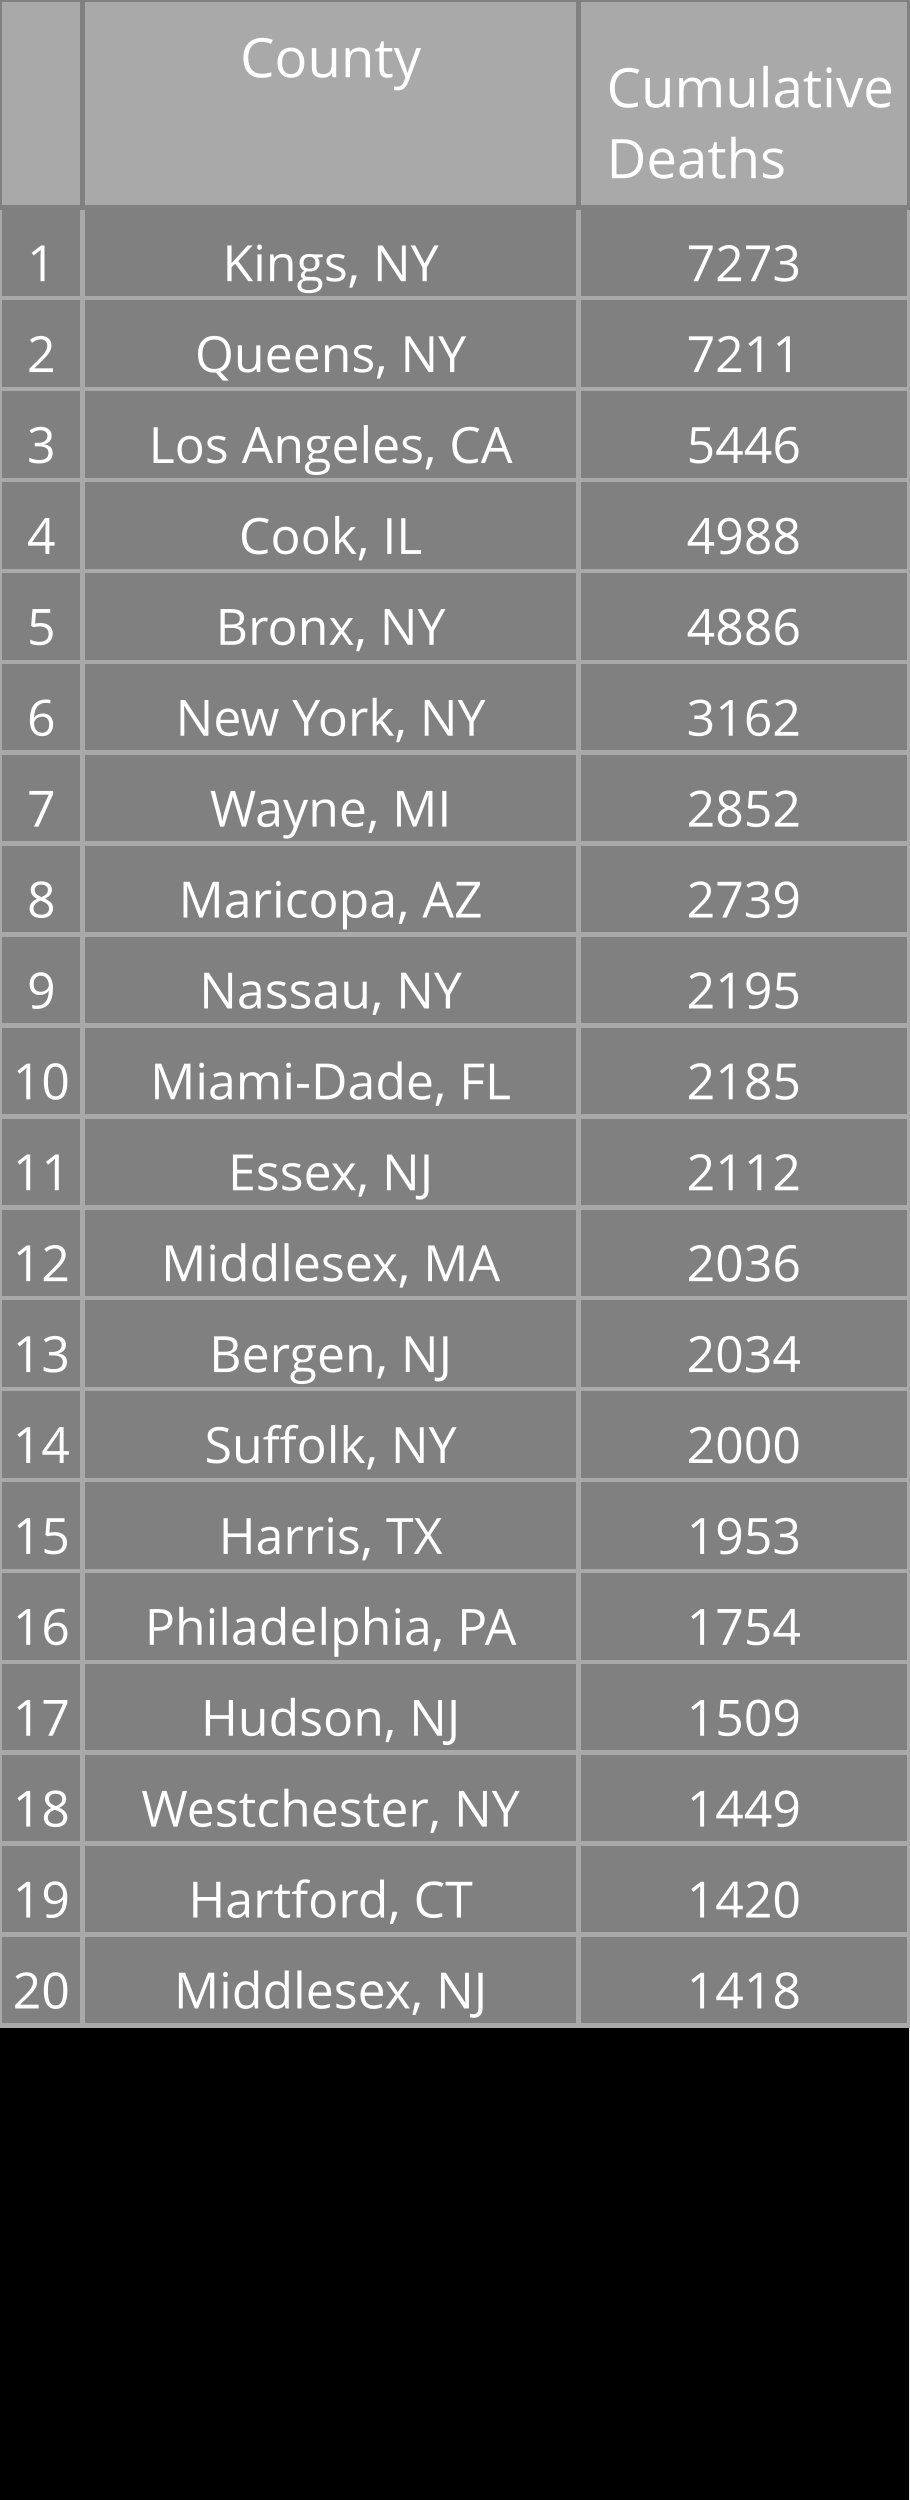
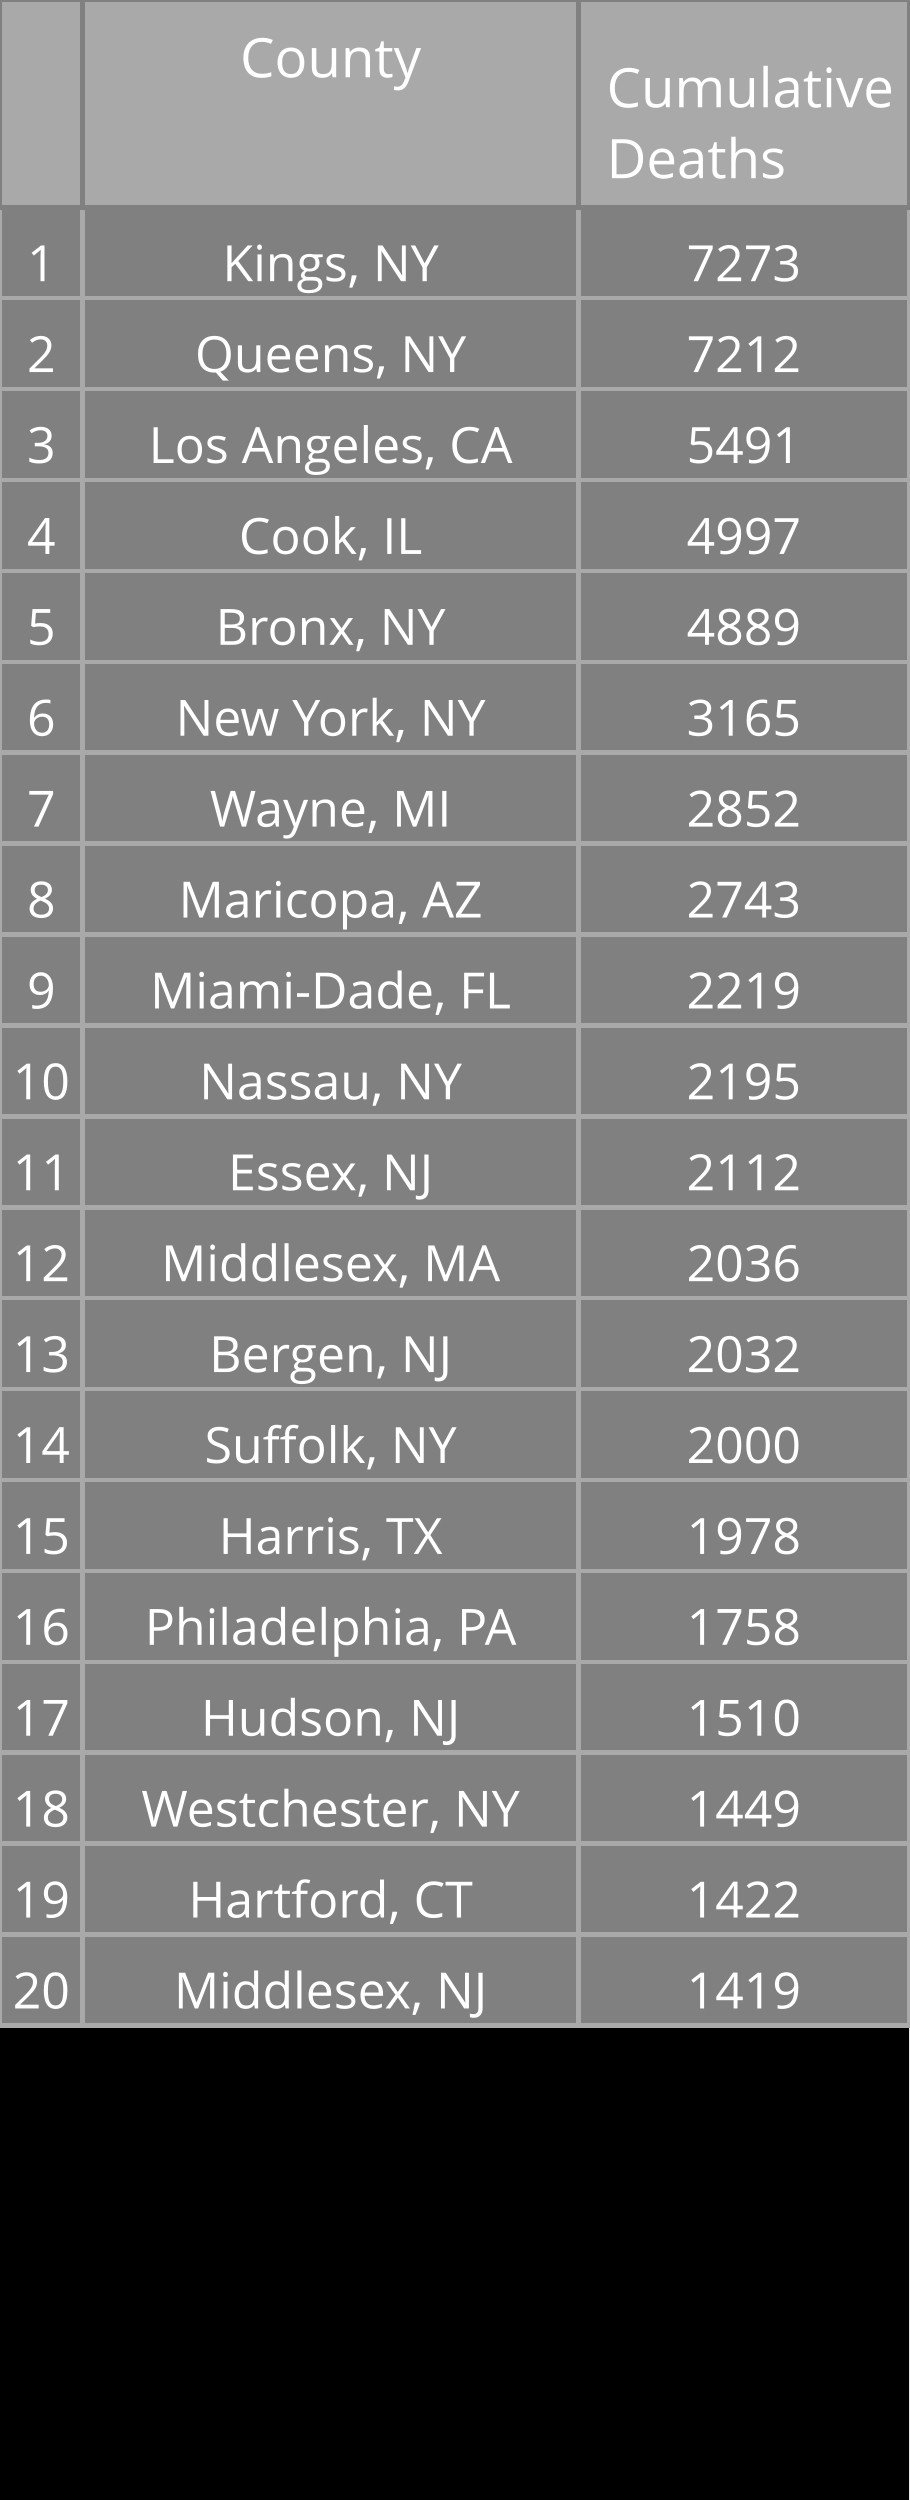
<svg xmlns="http://www.w3.org/2000/svg" class="main-svg" width="200" height="550" style="" viewBox="0 0 200 550">
  <rect x="0" y="0" width="200" height="550" style="fill: rgb(0, 0, 0); fill-opacity: 1;" />
-   <defs id="defs-394027">
+   <defs id="defs-0caa63">
    <g class="clips" />
    <g class="gradients" />
  </defs>
  <g class="bglayer" />
  <g class="layer-below">
    <g class="imagelayer" />
    <g class="shapelayer" />
  </g>
  <g class="cartesianlayer" />
  <g class="polarlayer" />
  <g class="ternarylayer" />
  <g class="geolayer" />
  <g class="funnelarealayer" />
  <g class="pielayer" />
  <g class="treemaplayer" />
  <g class="sunburstlayer" />
  <g class="glimages" />
  <g class="table" overflow="visible" width="200" height="550" transform="translate(0,0)" style="box-sizing: content-box; position: absolute; left: 0px; overflow: visible; shape-rendering: crispedges; pointer-events: all;">
-     <g class="table-control-view" transform="translate(0 0)" clip-path="url('#clip394027_scrollAreaBottomClip_aee82dtrue')" style="box-sizing: content-box;">
+     <g class="table-control-view" transform="translate(0 0)" clip-path="url('#clip0caa63_scrollAreaBottomClip_167c40true')" style="box-sizing: content-box;">
      <rect class="scroll-background" fill="none" width="200" height="550" />
-       <g class="y-column" transform="translate(0 0)" clip-path="url('#clip394027_columnBoundaryClippath_aee82dtrue_0')">
+       <g class="y-column" transform="translate(0 0)" clip-path="url('#clip0caa63_columnBoundaryClippath_167c40true_0')">
        <g class="column-block" id="cells1" style="cursor: default;" transform="translate(0 0)">
          <g class="column-cells">
            <g class="column-cell" transform="translate(0 45.60938)">
              <rect class="cell-rect" width="18.182" stroke-width="1" style="stroke: rgb(169, 169, 169); stroke-opacity: 1; fill: rgb(128, 128, 128); fill-opacity: 1;" height="20" />
              <g class="cell-text-holder" transform="translate(9.090909 8)" text-anchor="middle" style="shape-rendering: geometricprecision;">
                <text class="cell-text" dy="0.75em" style="cursor: auto; font-family: 'Open Sans', verdana, arial, sans-serif; font-size: 11px; fill: rgb(255, 255, 255); fill-opacity: 1;">1</text>
              </g>
            </g>
            <g class="column-cell" transform="translate(0 65.60938)">
              <rect class="cell-rect" width="18.182" stroke-width="1" style="stroke: rgb(169, 169, 169); stroke-opacity: 1; fill: rgb(128, 128, 128); fill-opacity: 1;" height="20" />
              <g class="cell-text-holder" transform="translate(9.090909 8)" text-anchor="middle" style="shape-rendering: geometricprecision;">
                <text class="cell-text" dy="0.75em" style="cursor: auto; font-family: 'Open Sans', verdana, arial, sans-serif; font-size: 11px; fill: rgb(255, 255, 255); fill-opacity: 1;">2</text>
              </g>
            </g>
            <g class="column-cell" transform="translate(0 85.60938)">
              <rect class="cell-rect" width="18.182" stroke-width="1" style="stroke: rgb(169, 169, 169); stroke-opacity: 1; fill: rgb(128, 128, 128); fill-opacity: 1;" height="20" />
              <g class="cell-text-holder" transform="translate(9.090909 8)" text-anchor="middle" style="shape-rendering: geometricprecision;">
                <text class="cell-text" dy="0.75em" style="cursor: auto; font-family: 'Open Sans', verdana, arial, sans-serif; font-size: 11px; fill: rgb(255, 255, 255); fill-opacity: 1;">3</text>
              </g>
            </g>
            <g class="column-cell" transform="translate(0 105.6094)">
              <rect class="cell-rect" width="18.182" stroke-width="1" style="stroke: rgb(169, 169, 169); stroke-opacity: 1; fill: rgb(128, 128, 128); fill-opacity: 1;" height="20" />
              <g class="cell-text-holder" transform="translate(9.090909 8)" text-anchor="middle" style="shape-rendering: geometricprecision;">
                <text class="cell-text" dy="0.75em" style="cursor: auto; font-family: 'Open Sans', verdana, arial, sans-serif; font-size: 11px; fill: rgb(255, 255, 255); fill-opacity: 1;">4</text>
              </g>
            </g>
            <g class="column-cell" transform="translate(0 125.6094)">
              <rect class="cell-rect" width="18.182" stroke-width="1" style="stroke: rgb(169, 169, 169); stroke-opacity: 1; fill: rgb(128, 128, 128); fill-opacity: 1;" height="20" />
              <g class="cell-text-holder" transform="translate(9.090909 8)" text-anchor="middle" style="shape-rendering: geometricprecision;">
                <text class="cell-text" dy="0.75em" style="cursor: auto; font-family: 'Open Sans', verdana, arial, sans-serif; font-size: 11px; fill: rgb(255, 255, 255); fill-opacity: 1;">5</text>
              </g>
            </g>
            <g class="column-cell" transform="translate(0 145.6094)">
              <rect class="cell-rect" width="18.182" stroke-width="1" style="stroke: rgb(169, 169, 169); stroke-opacity: 1; fill: rgb(128, 128, 128); fill-opacity: 1;" height="20" />
              <g class="cell-text-holder" transform="translate(9.090909 8)" text-anchor="middle" style="shape-rendering: geometricprecision;">
                <text class="cell-text" dy="0.75em" style="cursor: auto; font-family: 'Open Sans', verdana, arial, sans-serif; font-size: 11px; fill: rgb(255, 255, 255); fill-opacity: 1;">6</text>
              </g>
            </g>
            <g class="column-cell" transform="translate(0 165.6094)">
              <rect class="cell-rect" width="18.182" stroke-width="1" style="stroke: rgb(169, 169, 169); stroke-opacity: 1; fill: rgb(128, 128, 128); fill-opacity: 1;" height="20" />
              <g class="cell-text-holder" transform="translate(9.090909 8)" text-anchor="middle" style="shape-rendering: geometricprecision;">
                <text class="cell-text" dy="0.75em" style="cursor: auto; font-family: 'Open Sans', verdana, arial, sans-serif; font-size: 11px; fill: rgb(255, 255, 255); fill-opacity: 1;">7</text>
              </g>
            </g>
            <g class="column-cell" transform="translate(0 185.6094)">
              <rect class="cell-rect" width="18.182" stroke-width="1" style="stroke: rgb(169, 169, 169); stroke-opacity: 1; fill: rgb(128, 128, 128); fill-opacity: 1;" height="20" />
              <g class="cell-text-holder" transform="translate(9.090909 8)" text-anchor="middle" style="shape-rendering: geometricprecision;">
                <text class="cell-text" dy="0.75em" style="cursor: auto; font-family: 'Open Sans', verdana, arial, sans-serif; font-size: 11px; fill: rgb(255, 255, 255); fill-opacity: 1;">8</text>
              </g>
            </g>
            <g class="column-cell" transform="translate(0 205.6094)">
              <rect class="cell-rect" width="18.182" stroke-width="1" style="stroke: rgb(169, 169, 169); stroke-opacity: 1; fill: rgb(128, 128, 128); fill-opacity: 1;" height="20" />
              <g class="cell-text-holder" transform="translate(9.090909 8)" text-anchor="middle" style="shape-rendering: geometricprecision;">
                <text class="cell-text" dy="0.75em" style="cursor: auto; font-family: 'Open Sans', verdana, arial, sans-serif; font-size: 11px; fill: rgb(255, 255, 255); fill-opacity: 1;">9</text>
              </g>
            </g>
            <g class="column-cell" transform="translate(0 225.6094)">
              <rect class="cell-rect" width="18.182" stroke-width="1" style="stroke: rgb(169, 169, 169); stroke-opacity: 1; fill: rgb(128, 128, 128); fill-opacity: 1;" height="20" />
              <g class="cell-text-holder" transform="translate(9.090909 8)" text-anchor="middle" style="shape-rendering: geometricprecision;">
                <text class="cell-text" dy="0.75em" style="cursor: auto; font-family: 'Open Sans', verdana, arial, sans-serif; font-size: 11px; fill: rgb(255, 255, 255); fill-opacity: 1;">10</text>
              </g>
            </g>
            <g class="column-cell" transform="translate(0 245.6094)">
              <rect class="cell-rect" width="18.182" stroke-width="1" style="stroke: rgb(169, 169, 169); stroke-opacity: 1; fill: rgb(128, 128, 128); fill-opacity: 1;" height="20" />
              <g class="cell-text-holder" transform="translate(9.090909 8)" text-anchor="middle" style="shape-rendering: geometricprecision;">
                <text class="cell-text" dy="0.75em" style="cursor: auto; font-family: 'Open Sans', verdana, arial, sans-serif; font-size: 11px; fill: rgb(255, 255, 255); fill-opacity: 1;">11</text>
              </g>
            </g>
            <g class="column-cell" transform="translate(0 265.6094)">
              <rect class="cell-rect" width="18.182" stroke-width="1" style="stroke: rgb(169, 169, 169); stroke-opacity: 1; fill: rgb(128, 128, 128); fill-opacity: 1;" height="20" />
              <g class="cell-text-holder" transform="translate(9.090909 8)" text-anchor="middle" style="shape-rendering: geometricprecision;">
                <text class="cell-text" dy="0.75em" style="cursor: auto; font-family: 'Open Sans', verdana, arial, sans-serif; font-size: 11px; fill: rgb(255, 255, 255); fill-opacity: 1;">12</text>
              </g>
            </g>
            <g class="column-cell" transform="translate(0 285.6094)">
              <rect class="cell-rect" width="18.182" stroke-width="1" style="stroke: rgb(169, 169, 169); stroke-opacity: 1; fill: rgb(128, 128, 128); fill-opacity: 1;" height="20" />
              <g class="cell-text-holder" transform="translate(9.090909 8)" text-anchor="middle" style="shape-rendering: geometricprecision;">
                <text class="cell-text" dy="0.75em" style="cursor: auto; font-family: 'Open Sans', verdana, arial, sans-serif; font-size: 11px; fill: rgb(255, 255, 255); fill-opacity: 1;">13</text>
              </g>
            </g>
            <g class="column-cell" transform="translate(0 305.6094)">
              <rect class="cell-rect" width="18.182" stroke-width="1" style="stroke: rgb(169, 169, 169); stroke-opacity: 1; fill: rgb(128, 128, 128); fill-opacity: 1;" height="20" />
              <g class="cell-text-holder" transform="translate(9.090909 8)" text-anchor="middle" style="shape-rendering: geometricprecision;">
                <text class="cell-text" dy="0.75em" style="cursor: auto; font-family: 'Open Sans', verdana, arial, sans-serif; font-size: 11px; fill: rgb(255, 255, 255); fill-opacity: 1;">14</text>
              </g>
            </g>
            <g class="column-cell" transform="translate(0 325.6094)">
              <rect class="cell-rect" width="18.182" stroke-width="1" style="stroke: rgb(169, 169, 169); stroke-opacity: 1; fill: rgb(128, 128, 128); fill-opacity: 1;" height="20" />
              <g class="cell-text-holder" transform="translate(9.090909 8)" text-anchor="middle" style="shape-rendering: geometricprecision;">
                <text class="cell-text" dy="0.75em" style="cursor: auto; font-family: 'Open Sans', verdana, arial, sans-serif; font-size: 11px; fill: rgb(255, 255, 255); fill-opacity: 1;">15</text>
              </g>
            </g>
            <g class="column-cell" transform="translate(0 345.6094)">
              <rect class="cell-rect" width="18.182" stroke-width="1" style="stroke: rgb(169, 169, 169); stroke-opacity: 1; fill: rgb(128, 128, 128); fill-opacity: 1;" height="20" />
              <g class="cell-text-holder" transform="translate(9.090909 8)" text-anchor="middle" style="shape-rendering: geometricprecision;">
                <text class="cell-text" dy="0.75em" style="cursor: auto; font-family: 'Open Sans', verdana, arial, sans-serif; font-size: 11px; fill: rgb(255, 255, 255); fill-opacity: 1;">16</text>
              </g>
            </g>
            <g class="column-cell" transform="translate(0 365.6094)">
              <rect class="cell-rect" width="18.182" stroke-width="1" style="stroke: rgb(169, 169, 169); stroke-opacity: 1; fill: rgb(128, 128, 128); fill-opacity: 1;" height="20" />
              <g class="cell-text-holder" transform="translate(9.090909 8)" text-anchor="middle" style="shape-rendering: geometricprecision;">
                <text class="cell-text" dy="0.75em" style="cursor: auto; font-family: 'Open Sans', verdana, arial, sans-serif; font-size: 11px; fill: rgb(255, 255, 255); fill-opacity: 1;">17</text>
              </g>
            </g>
            <g class="column-cell" transform="translate(0 385.6094)">
              <rect class="cell-rect" width="18.182" stroke-width="1" style="stroke: rgb(169, 169, 169); stroke-opacity: 1; fill: rgb(128, 128, 128); fill-opacity: 1;" height="20" />
              <g class="cell-text-holder" transform="translate(9.090909 8)" text-anchor="middle" style="shape-rendering: geometricprecision;">
                <text class="cell-text" dy="0.75em" style="cursor: auto; font-family: 'Open Sans', verdana, arial, sans-serif; font-size: 11px; fill: rgb(255, 255, 255); fill-opacity: 1;">18</text>
              </g>
            </g>
            <g class="column-cell" transform="translate(0 405.6094)">
              <rect class="cell-rect" width="18.182" stroke-width="1" style="stroke: rgb(169, 169, 169); stroke-opacity: 1; fill: rgb(128, 128, 128); fill-opacity: 1;" height="20" />
              <g class="cell-text-holder" transform="translate(9.090909 8)" text-anchor="middle" style="shape-rendering: geometricprecision;">
                <text class="cell-text" dy="0.75em" style="cursor: auto; font-family: 'Open Sans', verdana, arial, sans-serif; font-size: 11px; fill: rgb(255, 255, 255); fill-opacity: 1;">19</text>
              </g>
            </g>
            <g class="column-cell" transform="translate(0 425.6094)">
              <rect class="cell-rect" width="18.182" stroke-width="1" style="stroke: rgb(169, 169, 169); stroke-opacity: 1; fill: rgb(128, 128, 128); fill-opacity: 1;" height="20" />
              <g class="cell-text-holder" transform="translate(9.090909 8)" text-anchor="middle" style="shape-rendering: geometricprecision;">
                <text class="cell-text" dy="0.75em" style="cursor: auto; font-family: 'Open Sans', verdana, arial, sans-serif; font-size: 11px; fill: rgb(255, 255, 255); fill-opacity: 1;">20</text>
              </g>
            </g>
          </g>
        </g>
        <g class="column-block" id="cells2" style="cursor: default;" transform="translate(0 0)">
          <g class="column-cells" />
        </g>
        <g class="column-block" id="header" style="cursor: ew-resize;">
          <g class="column-cells">
            <g class="column-cell" transform="translate(0 0)">
              <rect class="cell-rect" width="18.182" stroke-width="1" style="stroke: rgb(128, 128, 128); stroke-opacity: 1; fill: rgb(169, 169, 169); fill-opacity: 1;" height="45.609" />
              <g class="cell-text-holder" transform="translate(9.090909 8)" text-anchor="middle" style="shape-rendering: geometricprecision;">
                <text class="cell-text" dy="0.75em" style="cursor: auto; font-family: 'Open Sans', verdana, arial, sans-serif; font-size: 12px; fill: rgb(255, 255, 255); fill-opacity: 1;" />
              </g>
            </g>
          </g>
        </g>
        <g class="column-boundary" />
-         <clipPath class="column-boundary-clippath" id="clip394027_columnBoundaryClippath_aee82dtrue_0">
+         <clipPath class="column-boundary-clippath" id="clip0caa63_columnBoundaryClippath_167c40true_0">
          <rect class="column-boundary-rect" fill="none" width="20.182" height="557" x="-1" y="-1" />
        </clipPath>
      </g>
-       <g class="y-column" transform="translate(18.18182 0)" clip-path="url('#clip394027_columnBoundaryClippath_aee82dtrue_1')">
+       <g class="y-column" transform="translate(18.18182 0)" clip-path="url('#clip0caa63_columnBoundaryClippath_167c40true_1')">
        <g class="column-block" id="cells1" style="cursor: default;" transform="translate(0 0)">
          <g class="column-cells">
            <g class="column-cell" transform="translate(0 45.60938)">
              <rect class="cell-rect" width="109.091" stroke-width="1" style="stroke: rgb(169, 169, 169); stroke-opacity: 1; fill: rgb(128, 128, 128); fill-opacity: 1;" height="20" />
              <g class="cell-text-holder" transform="translate(54.54545 8)" text-anchor="middle" style="shape-rendering: geometricprecision;">
                <text class="cell-text" dy="0.75em" x="0" y="0" style="cursor: auto; font-family: 'Open Sans', verdana, arial, sans-serif; font-size: 11px; fill: rgb(255, 255, 255); fill-opacity: 1; white-space: pre;">Kings, NY</text>
              </g>
            </g>
            <g class="column-cell" transform="translate(0 65.60938)">
              <rect class="cell-rect" width="109.091" stroke-width="1" style="stroke: rgb(169, 169, 169); stroke-opacity: 1; fill: rgb(128, 128, 128); fill-opacity: 1;" height="20" />
              <g class="cell-text-holder" transform="translate(54.54545 8)" text-anchor="middle" style="shape-rendering: geometricprecision;">
                <text class="cell-text" dy="0.75em" x="0" y="0" style="cursor: auto; font-family: 'Open Sans', verdana, arial, sans-serif; font-size: 11px; fill: rgb(255, 255, 255); fill-opacity: 1; white-space: pre;">Queens, NY</text>
              </g>
            </g>
            <g class="column-cell" transform="translate(0 85.60938)">
              <rect class="cell-rect" width="109.091" stroke-width="1" style="stroke: rgb(169, 169, 169); stroke-opacity: 1; fill: rgb(128, 128, 128); fill-opacity: 1;" height="20" />
              <g class="cell-text-holder" transform="translate(54.54545 8)" text-anchor="middle" style="shape-rendering: geometricprecision;">
                <text class="cell-text" dy="0.75em" x="0" y="0" style="cursor: auto; font-family: 'Open Sans', verdana, arial, sans-serif; font-size: 11px; fill: rgb(255, 255, 255); fill-opacity: 1; white-space: pre;">Los Angeles, CA</text>
              </g>
            </g>
            <g class="column-cell" transform="translate(0 105.6094)">
              <rect class="cell-rect" width="109.091" stroke-width="1" style="stroke: rgb(169, 169, 169); stroke-opacity: 1; fill: rgb(128, 128, 128); fill-opacity: 1;" height="20" />
              <g class="cell-text-holder" transform="translate(54.54545 8)" text-anchor="middle" style="shape-rendering: geometricprecision;">
                <text class="cell-text" dy="0.75em" x="0" y="0" style="cursor: auto; font-family: 'Open Sans', verdana, arial, sans-serif; font-size: 11px; fill: rgb(255, 255, 255); fill-opacity: 1; white-space: pre;">Cook, IL</text>
              </g>
            </g>
            <g class="column-cell" transform="translate(0 125.6094)">
              <rect class="cell-rect" width="109.091" stroke-width="1" style="stroke: rgb(169, 169, 169); stroke-opacity: 1; fill: rgb(128, 128, 128); fill-opacity: 1;" height="20" />
              <g class="cell-text-holder" transform="translate(54.54545 8)" text-anchor="middle" style="shape-rendering: geometricprecision;">
                <text class="cell-text" dy="0.75em" x="0" y="0" style="cursor: auto; font-family: 'Open Sans', verdana, arial, sans-serif; font-size: 11px; fill: rgb(255, 255, 255); fill-opacity: 1; white-space: pre;">Bronx, NY</text>
              </g>
            </g>
            <g class="column-cell" transform="translate(0 145.6094)">
              <rect class="cell-rect" width="109.091" stroke-width="1" style="stroke: rgb(169, 169, 169); stroke-opacity: 1; fill: rgb(128, 128, 128); fill-opacity: 1;" height="20" />
              <g class="cell-text-holder" transform="translate(54.54545 8)" text-anchor="middle" style="shape-rendering: geometricprecision;">
                <text class="cell-text" dy="0.75em" x="0" y="0" style="cursor: auto; font-family: 'Open Sans', verdana, arial, sans-serif; font-size: 11px; fill: rgb(255, 255, 255); fill-opacity: 1; white-space: pre;">New York, NY</text>
              </g>
            </g>
            <g class="column-cell" transform="translate(0 165.6094)">
              <rect class="cell-rect" width="109.091" stroke-width="1" style="stroke: rgb(169, 169, 169); stroke-opacity: 1; fill: rgb(128, 128, 128); fill-opacity: 1;" height="20" />
              <g class="cell-text-holder" transform="translate(54.54545 8)" text-anchor="middle" style="shape-rendering: geometricprecision;">
                <text class="cell-text" dy="0.75em" x="0" y="0" style="cursor: auto; font-family: 'Open Sans', verdana, arial, sans-serif; font-size: 11px; fill: rgb(255, 255, 255); fill-opacity: 1; white-space: pre;">Wayne, MI</text>
              </g>
            </g>
            <g class="column-cell" transform="translate(0 185.6094)">
              <rect class="cell-rect" width="109.091" stroke-width="1" style="stroke: rgb(169, 169, 169); stroke-opacity: 1; fill: rgb(128, 128, 128); fill-opacity: 1;" height="20" />
              <g class="cell-text-holder" transform="translate(54.54545 8)" text-anchor="middle" style="shape-rendering: geometricprecision;">
                <text class="cell-text" dy="0.75em" x="0" y="0" style="cursor: auto; font-family: 'Open Sans', verdana, arial, sans-serif; font-size: 11px; fill: rgb(255, 255, 255); fill-opacity: 1; white-space: pre;">Maricopa, AZ</text>
              </g>
            </g>
            <g class="column-cell" transform="translate(0 205.6094)">
              <rect class="cell-rect" width="109.091" stroke-width="1" style="stroke: rgb(169, 169, 169); stroke-opacity: 1; fill: rgb(128, 128, 128); fill-opacity: 1;" height="20" />
              <g class="cell-text-holder" transform="translate(54.54545 8)" text-anchor="middle" style="shape-rendering: geometricprecision;">
+                 <text class="cell-text" dy="0.75em" x="0" y="0" style="cursor: auto; font-family: 'Open Sans', verdana, arial, sans-serif; font-size: 11px; fill: rgb(255, 255, 255); fill-opacity: 1; white-space: pre;">Miami-Dade, FL</text>
+               </g>
+             </g>
+             <g class="column-cell" transform="translate(0 225.6094)">
+               <rect class="cell-rect" width="109.091" stroke-width="1" style="stroke: rgb(169, 169, 169); stroke-opacity: 1; fill: rgb(128, 128, 128); fill-opacity: 1;" height="20" />
+               <g class="cell-text-holder" transform="translate(54.54545 8)" text-anchor="middle" style="shape-rendering: geometricprecision;">
                <text class="cell-text" dy="0.75em" x="0" y="0" style="cursor: auto; font-family: 'Open Sans', verdana, arial, sans-serif; font-size: 11px; fill: rgb(255, 255, 255); fill-opacity: 1; white-space: pre;">Nassau, NY</text>
-               </g>
-             </g>
-             <g class="column-cell" transform="translate(0 225.6094)">
-               <rect class="cell-rect" width="109.091" stroke-width="1" style="stroke: rgb(169, 169, 169); stroke-opacity: 1; fill: rgb(128, 128, 128); fill-opacity: 1;" height="20" />
-               <g class="cell-text-holder" transform="translate(54.54545 8)" text-anchor="middle" style="shape-rendering: geometricprecision;">
-                 <text class="cell-text" dy="0.75em" x="0" y="0" style="cursor: auto; font-family: 'Open Sans', verdana, arial, sans-serif; font-size: 11px; fill: rgb(255, 255, 255); fill-opacity: 1; white-space: pre;">Miami-Dade, FL</text>
              </g>
            </g>
            <g class="column-cell" transform="translate(0 245.6094)">
              <rect class="cell-rect" width="109.091" stroke-width="1" style="stroke: rgb(169, 169, 169); stroke-opacity: 1; fill: rgb(128, 128, 128); fill-opacity: 1;" height="20" />
              <g class="cell-text-holder" transform="translate(54.54545 8)" text-anchor="middle" style="shape-rendering: geometricprecision;">
                <text class="cell-text" dy="0.75em" x="0" y="0" style="cursor: auto; font-family: 'Open Sans', verdana, arial, sans-serif; font-size: 11px; fill: rgb(255, 255, 255); fill-opacity: 1; white-space: pre;">Essex, NJ</text>
              </g>
            </g>
            <g class="column-cell" transform="translate(0 265.6094)">
              <rect class="cell-rect" width="109.091" stroke-width="1" style="stroke: rgb(169, 169, 169); stroke-opacity: 1; fill: rgb(128, 128, 128); fill-opacity: 1;" height="20" />
              <g class="cell-text-holder" transform="translate(54.54545 8)" text-anchor="middle" style="shape-rendering: geometricprecision;">
                <text class="cell-text" dy="0.75em" x="0" y="0" style="cursor: auto; font-family: 'Open Sans', verdana, arial, sans-serif; font-size: 11px; fill: rgb(255, 255, 255); fill-opacity: 1; white-space: pre;">Middlesex, MA</text>
              </g>
            </g>
            <g class="column-cell" transform="translate(0 285.6094)">
              <rect class="cell-rect" width="109.091" stroke-width="1" style="stroke: rgb(169, 169, 169); stroke-opacity: 1; fill: rgb(128, 128, 128); fill-opacity: 1;" height="20" />
              <g class="cell-text-holder" transform="translate(54.54545 8)" text-anchor="middle" style="shape-rendering: geometricprecision;">
                <text class="cell-text" dy="0.75em" x="0" y="0" style="cursor: auto; font-family: 'Open Sans', verdana, arial, sans-serif; font-size: 11px; fill: rgb(255, 255, 255); fill-opacity: 1; white-space: pre;">Bergen, NJ</text>
              </g>
            </g>
            <g class="column-cell" transform="translate(0 305.6094)">
              <rect class="cell-rect" width="109.091" stroke-width="1" style="stroke: rgb(169, 169, 169); stroke-opacity: 1; fill: rgb(128, 128, 128); fill-opacity: 1;" height="20" />
              <g class="cell-text-holder" transform="translate(54.54545 8)" text-anchor="middle" style="shape-rendering: geometricprecision;">
                <text class="cell-text" dy="0.75em" x="0" y="0" style="cursor: auto; font-family: 'Open Sans', verdana, arial, sans-serif; font-size: 11px; fill: rgb(255, 255, 255); fill-opacity: 1; white-space: pre;">Suffolk, NY</text>
              </g>
            </g>
            <g class="column-cell" transform="translate(0 325.6094)">
              <rect class="cell-rect" width="109.091" stroke-width="1" style="stroke: rgb(169, 169, 169); stroke-opacity: 1; fill: rgb(128, 128, 128); fill-opacity: 1;" height="20" />
              <g class="cell-text-holder" transform="translate(54.54545 8)" text-anchor="middle" style="shape-rendering: geometricprecision;">
                <text class="cell-text" dy="0.75em" x="0" y="0" style="cursor: auto; font-family: 'Open Sans', verdana, arial, sans-serif; font-size: 11px; fill: rgb(255, 255, 255); fill-opacity: 1; white-space: pre;">Harris, TX</text>
              </g>
            </g>
            <g class="column-cell" transform="translate(0 345.6094)">
              <rect class="cell-rect" width="109.091" stroke-width="1" style="stroke: rgb(169, 169, 169); stroke-opacity: 1; fill: rgb(128, 128, 128); fill-opacity: 1;" height="20" />
              <g class="cell-text-holder" transform="translate(54.54545 8)" text-anchor="middle" style="shape-rendering: geometricprecision;">
                <text class="cell-text" dy="0.75em" x="0" y="0" style="cursor: auto; font-family: 'Open Sans', verdana, arial, sans-serif; font-size: 11px; fill: rgb(255, 255, 255); fill-opacity: 1; white-space: pre;">Philadelphia, PA</text>
              </g>
            </g>
            <g class="column-cell" transform="translate(0 365.6094)">
              <rect class="cell-rect" width="109.091" stroke-width="1" style="stroke: rgb(169, 169, 169); stroke-opacity: 1; fill: rgb(128, 128, 128); fill-opacity: 1;" height="20" />
              <g class="cell-text-holder" transform="translate(54.54545 8)" text-anchor="middle" style="shape-rendering: geometricprecision;">
                <text class="cell-text" dy="0.75em" x="0" y="0" style="cursor: auto; font-family: 'Open Sans', verdana, arial, sans-serif; font-size: 11px; fill: rgb(255, 255, 255); fill-opacity: 1; white-space: pre;">Hudson, NJ</text>
              </g>
            </g>
            <g class="column-cell" transform="translate(0 385.6094)">
              <rect class="cell-rect" width="109.091" stroke-width="1" style="stroke: rgb(169, 169, 169); stroke-opacity: 1; fill: rgb(128, 128, 128); fill-opacity: 1;" height="20" />
              <g class="cell-text-holder" transform="translate(54.54545 8)" text-anchor="middle" style="shape-rendering: geometricprecision;">
                <text class="cell-text" dy="0.75em" x="0" y="0" style="cursor: auto; font-family: 'Open Sans', verdana, arial, sans-serif; font-size: 11px; fill: rgb(255, 255, 255); fill-opacity: 1; white-space: pre;">Westchester, NY</text>
              </g>
            </g>
            <g class="column-cell" transform="translate(0 405.6094)">
              <rect class="cell-rect" width="109.091" stroke-width="1" style="stroke: rgb(169, 169, 169); stroke-opacity: 1; fill: rgb(128, 128, 128); fill-opacity: 1;" height="20" />
              <g class="cell-text-holder" transform="translate(54.54545 8)" text-anchor="middle" style="shape-rendering: geometricprecision;">
                <text class="cell-text" dy="0.75em" x="0" y="0" style="cursor: auto; font-family: 'Open Sans', verdana, arial, sans-serif; font-size: 11px; fill: rgb(255, 255, 255); fill-opacity: 1; white-space: pre;">Hartford, CT</text>
              </g>
            </g>
            <g class="column-cell" transform="translate(0 425.6094)">
              <rect class="cell-rect" width="109.091" stroke-width="1" style="stroke: rgb(169, 169, 169); stroke-opacity: 1; fill: rgb(128, 128, 128); fill-opacity: 1;" height="20" />
              <g class="cell-text-holder" transform="translate(54.54545 8)" text-anchor="middle" style="shape-rendering: geometricprecision;">
                <text class="cell-text" dy="0.75em" x="0" y="0" style="cursor: auto; font-family: 'Open Sans', verdana, arial, sans-serif; font-size: 11px; fill: rgb(255, 255, 255); fill-opacity: 1; white-space: pre;">Middlesex, NJ</text>
              </g>
            </g>
          </g>
        </g>
        <g class="column-block" id="cells2" style="cursor: default;" transform="translate(0 0)">
          <g class="column-cells" />
        </g>
        <g class="column-block" id="header" style="cursor: ew-resize;">
          <g class="column-cells">
            <g class="column-cell" transform="translate(0 0)">
              <rect class="cell-rect" width="109.091" stroke-width="1" style="stroke: rgb(128, 128, 128); stroke-opacity: 1; fill: rgb(169, 169, 169); fill-opacity: 1;" height="45.609" />
              <g class="cell-text-holder" transform="translate(54.54545 8)" text-anchor="middle" style="shape-rendering: geometricprecision;">
                <text class="cell-text" dy="0.75em" style="cursor: auto; font-family: 'Open Sans', verdana, arial, sans-serif; font-size: 12px; fill: rgb(255, 255, 255); fill-opacity: 1;">County</text>
              </g>
            </g>
          </g>
        </g>
        <g class="column-boundary" />
-         <clipPath class="column-boundary-clippath" id="clip394027_columnBoundaryClippath_aee82dtrue_1">
+         <clipPath class="column-boundary-clippath" id="clip0caa63_columnBoundaryClippath_167c40true_1">
          <rect class="column-boundary-rect" fill="none" width="111.091" height="557" x="-1" y="-1" />
        </clipPath>
      </g>
-       <g class="y-column" transform="translate(127.2727 0)" clip-path="url('#clip394027_columnBoundaryClippath_aee82dtrue_2')">
+       <g class="y-column" transform="translate(127.2727 0)" clip-path="url('#clip0caa63_columnBoundaryClippath_167c40true_2')">
        <g class="column-block" id="cells1" style="cursor: default;" transform="translate(0 0)">
          <g class="column-cells">
            <g class="column-cell" transform="translate(0 45.60938)">
              <rect class="cell-rect" width="72.727" stroke-width="1" style="stroke: rgb(169, 169, 169); stroke-opacity: 1; fill: rgb(128, 128, 128); fill-opacity: 1;" height="20" />
              <g class="cell-text-holder" transform="translate(36.36364 8)" text-anchor="middle" style="shape-rendering: geometricprecision;">
                <text class="cell-text" dy="0.75em" style="cursor: auto; font-family: 'Open Sans', verdana, arial, sans-serif; font-size: 11px; fill: rgb(255, 255, 255); fill-opacity: 1;">7273</text>
              </g>
            </g>
            <g class="column-cell" transform="translate(0 65.60938)">
              <rect class="cell-rect" width="72.727" stroke-width="1" style="stroke: rgb(169, 169, 169); stroke-opacity: 1; fill: rgb(128, 128, 128); fill-opacity: 1;" height="20" />
              <g class="cell-text-holder" transform="translate(36.36364 8)" text-anchor="middle" style="shape-rendering: geometricprecision;">
-                 <text class="cell-text" dy="0.75em" style="cursor: auto; font-family: 'Open Sans', verdana, arial, sans-serif; font-size: 11px; fill: rgb(255, 255, 255); fill-opacity: 1;">7211</text>
+                 <text class="cell-text" dy="0.75em" style="cursor: auto; font-family: 'Open Sans', verdana, arial, sans-serif; font-size: 11px; fill: rgb(255, 255, 255); fill-opacity: 1;">7212</text>
              </g>
            </g>
            <g class="column-cell" transform="translate(0 85.60938)">
              <rect class="cell-rect" width="72.727" stroke-width="1" style="stroke: rgb(169, 169, 169); stroke-opacity: 1; fill: rgb(128, 128, 128); fill-opacity: 1;" height="20" />
              <g class="cell-text-holder" transform="translate(36.36364 8)" text-anchor="middle" style="shape-rendering: geometricprecision;">
-                 <text class="cell-text" dy="0.75em" style="cursor: auto; font-family: 'Open Sans', verdana, arial, sans-serif; font-size: 11px; fill: rgb(255, 255, 255); fill-opacity: 1;">5446</text>
+                 <text class="cell-text" dy="0.75em" style="cursor: auto; font-family: 'Open Sans', verdana, arial, sans-serif; font-size: 11px; fill: rgb(255, 255, 255); fill-opacity: 1;">5491</text>
              </g>
            </g>
            <g class="column-cell" transform="translate(0 105.6094)">
              <rect class="cell-rect" width="72.727" stroke-width="1" style="stroke: rgb(169, 169, 169); stroke-opacity: 1; fill: rgb(128, 128, 128); fill-opacity: 1;" height="20" />
              <g class="cell-text-holder" transform="translate(36.36364 8)" text-anchor="middle" style="shape-rendering: geometricprecision;">
-                 <text class="cell-text" dy="0.75em" style="cursor: auto; font-family: 'Open Sans', verdana, arial, sans-serif; font-size: 11px; fill: rgb(255, 255, 255); fill-opacity: 1;">4988</text>
+                 <text class="cell-text" dy="0.75em" style="cursor: auto; font-family: 'Open Sans', verdana, arial, sans-serif; font-size: 11px; fill: rgb(255, 255, 255); fill-opacity: 1;">4997</text>
              </g>
            </g>
            <g class="column-cell" transform="translate(0 125.6094)">
              <rect class="cell-rect" width="72.727" stroke-width="1" style="stroke: rgb(169, 169, 169); stroke-opacity: 1; fill: rgb(128, 128, 128); fill-opacity: 1;" height="20" />
              <g class="cell-text-holder" transform="translate(36.36364 8)" text-anchor="middle" style="shape-rendering: geometricprecision;">
-                 <text class="cell-text" dy="0.75em" style="cursor: auto; font-family: 'Open Sans', verdana, arial, sans-serif; font-size: 11px; fill: rgb(255, 255, 255); fill-opacity: 1;">4886</text>
+                 <text class="cell-text" dy="0.75em" style="cursor: auto; font-family: 'Open Sans', verdana, arial, sans-serif; font-size: 11px; fill: rgb(255, 255, 255); fill-opacity: 1;">4889</text>
              </g>
            </g>
            <g class="column-cell" transform="translate(0 145.6094)">
              <rect class="cell-rect" width="72.727" stroke-width="1" style="stroke: rgb(169, 169, 169); stroke-opacity: 1; fill: rgb(128, 128, 128); fill-opacity: 1;" height="20" />
              <g class="cell-text-holder" transform="translate(36.36364 8)" text-anchor="middle" style="shape-rendering: geometricprecision;">
-                 <text class="cell-text" dy="0.75em" style="cursor: auto; font-family: 'Open Sans', verdana, arial, sans-serif; font-size: 11px; fill: rgb(255, 255, 255); fill-opacity: 1;">3162</text>
+                 <text class="cell-text" dy="0.75em" style="cursor: auto; font-family: 'Open Sans', verdana, arial, sans-serif; font-size: 11px; fill: rgb(255, 255, 255); fill-opacity: 1;">3165</text>
              </g>
            </g>
            <g class="column-cell" transform="translate(0 165.6094)">
              <rect class="cell-rect" width="72.727" stroke-width="1" style="stroke: rgb(169, 169, 169); stroke-opacity: 1; fill: rgb(128, 128, 128); fill-opacity: 1;" height="20" />
              <g class="cell-text-holder" transform="translate(36.36364 8)" text-anchor="middle" style="shape-rendering: geometricprecision;">
                <text class="cell-text" dy="0.75em" style="cursor: auto; font-family: 'Open Sans', verdana, arial, sans-serif; font-size: 11px; fill: rgb(255, 255, 255); fill-opacity: 1;">2852</text>
              </g>
            </g>
            <g class="column-cell" transform="translate(0 185.6094)">
              <rect class="cell-rect" width="72.727" stroke-width="1" style="stroke: rgb(169, 169, 169); stroke-opacity: 1; fill: rgb(128, 128, 128); fill-opacity: 1;" height="20" />
              <g class="cell-text-holder" transform="translate(36.36364 8)" text-anchor="middle" style="shape-rendering: geometricprecision;">
-                 <text class="cell-text" dy="0.75em" style="cursor: auto; font-family: 'Open Sans', verdana, arial, sans-serif; font-size: 11px; fill: rgb(255, 255, 255); fill-opacity: 1;">2739</text>
+                 <text class="cell-text" dy="0.75em" style="cursor: auto; font-family: 'Open Sans', verdana, arial, sans-serif; font-size: 11px; fill: rgb(255, 255, 255); fill-opacity: 1;">2743</text>
              </g>
            </g>
            <g class="column-cell" transform="translate(0 205.6094)">
              <rect class="cell-rect" width="72.727" stroke-width="1" style="stroke: rgb(169, 169, 169); stroke-opacity: 1; fill: rgb(128, 128, 128); fill-opacity: 1;" height="20" />
              <g class="cell-text-holder" transform="translate(36.36364 8)" text-anchor="middle" style="shape-rendering: geometricprecision;">
+                 <text class="cell-text" dy="0.75em" style="cursor: auto; font-family: 'Open Sans', verdana, arial, sans-serif; font-size: 11px; fill: rgb(255, 255, 255); fill-opacity: 1;">2219</text>
+               </g>
+             </g>
+             <g class="column-cell" transform="translate(0 225.6094)">
+               <rect class="cell-rect" width="72.727" stroke-width="1" style="stroke: rgb(169, 169, 169); stroke-opacity: 1; fill: rgb(128, 128, 128); fill-opacity: 1;" height="20" />
+               <g class="cell-text-holder" transform="translate(36.36364 8)" text-anchor="middle" style="shape-rendering: geometricprecision;">
                <text class="cell-text" dy="0.75em" style="cursor: auto; font-family: 'Open Sans', verdana, arial, sans-serif; font-size: 11px; fill: rgb(255, 255, 255); fill-opacity: 1;">2195</text>
              </g>
            </g>
-             <g class="column-cell" transform="translate(0 225.6094)">
-               <rect class="cell-rect" width="72.727" stroke-width="1" style="stroke: rgb(169, 169, 169); stroke-opacity: 1; fill: rgb(128, 128, 128); fill-opacity: 1;" height="20" />
-               <g class="cell-text-holder" transform="translate(36.36364 8)" text-anchor="middle" style="shape-rendering: geometricprecision;">
-                 <text class="cell-text" dy="0.75em" style="cursor: auto; font-family: 'Open Sans', verdana, arial, sans-serif; font-size: 11px; fill: rgb(255, 255, 255); fill-opacity: 1;">2185</text>
-               </g>
-             </g>
            <g class="column-cell" transform="translate(0 245.6094)">
              <rect class="cell-rect" width="72.727" stroke-width="1" style="stroke: rgb(169, 169, 169); stroke-opacity: 1; fill: rgb(128, 128, 128); fill-opacity: 1;" height="20" />
              <g class="cell-text-holder" transform="translate(36.36364 8)" text-anchor="middle" style="shape-rendering: geometricprecision;">
                <text class="cell-text" dy="0.75em" style="cursor: auto; font-family: 'Open Sans', verdana, arial, sans-serif; font-size: 11px; fill: rgb(255, 255, 255); fill-opacity: 1;">2112</text>
              </g>
            </g>
            <g class="column-cell" transform="translate(0 265.6094)">
              <rect class="cell-rect" width="72.727" stroke-width="1" style="stroke: rgb(169, 169, 169); stroke-opacity: 1; fill: rgb(128, 128, 128); fill-opacity: 1;" height="20" />
              <g class="cell-text-holder" transform="translate(36.36364 8)" text-anchor="middle" style="shape-rendering: geometricprecision;">
                <text class="cell-text" dy="0.75em" style="cursor: auto; font-family: 'Open Sans', verdana, arial, sans-serif; font-size: 11px; fill: rgb(255, 255, 255); fill-opacity: 1;">2036</text>
              </g>
            </g>
            <g class="column-cell" transform="translate(0 285.6094)">
              <rect class="cell-rect" width="72.727" stroke-width="1" style="stroke: rgb(169, 169, 169); stroke-opacity: 1; fill: rgb(128, 128, 128); fill-opacity: 1;" height="20" />
              <g class="cell-text-holder" transform="translate(36.36364 8)" text-anchor="middle" style="shape-rendering: geometricprecision;">
-                 <text class="cell-text" dy="0.75em" style="cursor: auto; font-family: 'Open Sans', verdana, arial, sans-serif; font-size: 11px; fill: rgb(255, 255, 255); fill-opacity: 1;">2034</text>
+                 <text class="cell-text" dy="0.75em" style="cursor: auto; font-family: 'Open Sans', verdana, arial, sans-serif; font-size: 11px; fill: rgb(255, 255, 255); fill-opacity: 1;">2032</text>
              </g>
            </g>
            <g class="column-cell" transform="translate(0 305.6094)">
              <rect class="cell-rect" width="72.727" stroke-width="1" style="stroke: rgb(169, 169, 169); stroke-opacity: 1; fill: rgb(128, 128, 128); fill-opacity: 1;" height="20" />
              <g class="cell-text-holder" transform="translate(36.36364 8)" text-anchor="middle" style="shape-rendering: geometricprecision;">
                <text class="cell-text" dy="0.75em" style="cursor: auto; font-family: 'Open Sans', verdana, arial, sans-serif; font-size: 11px; fill: rgb(255, 255, 255); fill-opacity: 1;">2000</text>
              </g>
            </g>
            <g class="column-cell" transform="translate(0 325.6094)">
              <rect class="cell-rect" width="72.727" stroke-width="1" style="stroke: rgb(169, 169, 169); stroke-opacity: 1; fill: rgb(128, 128, 128); fill-opacity: 1;" height="20" />
              <g class="cell-text-holder" transform="translate(36.36364 8)" text-anchor="middle" style="shape-rendering: geometricprecision;">
-                 <text class="cell-text" dy="0.75em" style="cursor: auto; font-family: 'Open Sans', verdana, arial, sans-serif; font-size: 11px; fill: rgb(255, 255, 255); fill-opacity: 1;">1953</text>
+                 <text class="cell-text" dy="0.75em" style="cursor: auto; font-family: 'Open Sans', verdana, arial, sans-serif; font-size: 11px; fill: rgb(255, 255, 255); fill-opacity: 1;">1978</text>
              </g>
            </g>
            <g class="column-cell" transform="translate(0 345.6094)">
              <rect class="cell-rect" width="72.727" stroke-width="1" style="stroke: rgb(169, 169, 169); stroke-opacity: 1; fill: rgb(128, 128, 128); fill-opacity: 1;" height="20" />
              <g class="cell-text-holder" transform="translate(36.36364 8)" text-anchor="middle" style="shape-rendering: geometricprecision;">
-                 <text class="cell-text" dy="0.75em" style="cursor: auto; font-family: 'Open Sans', verdana, arial, sans-serif; font-size: 11px; fill: rgb(255, 255, 255); fill-opacity: 1;">1754</text>
+                 <text class="cell-text" dy="0.75em" style="cursor: auto; font-family: 'Open Sans', verdana, arial, sans-serif; font-size: 11px; fill: rgb(255, 255, 255); fill-opacity: 1;">1758</text>
              </g>
            </g>
            <g class="column-cell" transform="translate(0 365.6094)">
              <rect class="cell-rect" width="72.727" stroke-width="1" style="stroke: rgb(169, 169, 169); stroke-opacity: 1; fill: rgb(128, 128, 128); fill-opacity: 1;" height="20" />
              <g class="cell-text-holder" transform="translate(36.36364 8)" text-anchor="middle" style="shape-rendering: geometricprecision;">
-                 <text class="cell-text" dy="0.75em" style="cursor: auto; font-family: 'Open Sans', verdana, arial, sans-serif; font-size: 11px; fill: rgb(255, 255, 255); fill-opacity: 1;">1509</text>
+                 <text class="cell-text" dy="0.75em" style="cursor: auto; font-family: 'Open Sans', verdana, arial, sans-serif; font-size: 11px; fill: rgb(255, 255, 255); fill-opacity: 1;">1510</text>
              </g>
            </g>
            <g class="column-cell" transform="translate(0 385.6094)">
              <rect class="cell-rect" width="72.727" stroke-width="1" style="stroke: rgb(169, 169, 169); stroke-opacity: 1; fill: rgb(128, 128, 128); fill-opacity: 1;" height="20" />
              <g class="cell-text-holder" transform="translate(36.36364 8)" text-anchor="middle" style="shape-rendering: geometricprecision;">
                <text class="cell-text" dy="0.75em" style="cursor: auto; font-family: 'Open Sans', verdana, arial, sans-serif; font-size: 11px; fill: rgb(255, 255, 255); fill-opacity: 1;">1449</text>
              </g>
            </g>
            <g class="column-cell" transform="translate(0 405.6094)">
              <rect class="cell-rect" width="72.727" stroke-width="1" style="stroke: rgb(169, 169, 169); stroke-opacity: 1; fill: rgb(128, 128, 128); fill-opacity: 1;" height="20" />
              <g class="cell-text-holder" transform="translate(36.36364 8)" text-anchor="middle" style="shape-rendering: geometricprecision;">
-                 <text class="cell-text" dy="0.75em" style="cursor: auto; font-family: 'Open Sans', verdana, arial, sans-serif; font-size: 11px; fill: rgb(255, 255, 255); fill-opacity: 1;">1420</text>
+                 <text class="cell-text" dy="0.75em" style="cursor: auto; font-family: 'Open Sans', verdana, arial, sans-serif; font-size: 11px; fill: rgb(255, 255, 255); fill-opacity: 1;">1422</text>
              </g>
            </g>
            <g class="column-cell" transform="translate(0 425.6094)">
              <rect class="cell-rect" width="72.727" stroke-width="1" style="stroke: rgb(169, 169, 169); stroke-opacity: 1; fill: rgb(128, 128, 128); fill-opacity: 1;" height="20" />
              <g class="cell-text-holder" transform="translate(36.36364 8)" text-anchor="middle" style="shape-rendering: geometricprecision;">
-                 <text class="cell-text" dy="0.75em" style="cursor: auto; font-family: 'Open Sans', verdana, arial, sans-serif; font-size: 11px; fill: rgb(255, 255, 255); fill-opacity: 1;">1418</text>
+                 <text class="cell-text" dy="0.75em" style="cursor: auto; font-family: 'Open Sans', verdana, arial, sans-serif; font-size: 11px; fill: rgb(255, 255, 255); fill-opacity: 1;">1419</text>
              </g>
            </g>
          </g>
        </g>
        <g class="column-block" id="cells2" style="cursor: default;" transform="translate(0 0)">
          <g class="column-cells" />
        </g>
        <g class="column-block" id="header" style="cursor: ew-resize;">
          <g class="column-cells">
            <g class="column-cell" transform="translate(0 0)">
              <rect class="cell-rect" width="72.727" stroke-width="1" style="stroke: rgb(128, 128, 128); stroke-opacity: 1; fill: rgb(169, 169, 169); fill-opacity: 1;" height="45.609" />
              <g class="cell-text-holder" style="shape-rendering: geometricprecision;" transform="translate(6.183949 8)">
                <text class="cell-text" dy="0" x="0" y="0" style="cursor: auto; font-family: 'Open Sans', verdana, arial, sans-serif; font-size: 12px; fill: rgb(255, 255, 255); fill-opacity: 1; white-space: pre;">
                  <tspan class="line" dy="0em" x="0" y="0" />
                  <tspan class="line" dy="1.3em" x="0" y="0">Cumulative</tspan>
                  <tspan class="line" dy="2.6em" x="0" y="0">Deaths</tspan>
                </text>
              </g>
            </g>
          </g>
        </g>
        <g class="column-boundary" />
-         <clipPath class="column-boundary-clippath" id="clip394027_columnBoundaryClippath_aee82dtrue_2">
+         <clipPath class="column-boundary-clippath" id="clip0caa63_columnBoundaryClippath_167c40true_2">
          <rect class="column-boundary-rect" fill="none" width="74.727" height="557" x="-1" y="-1" />
        </clipPath>
      </g>
      <g class="scrollbar-kit" transform="translate(209 45.60938)" style="shape-rendering: geometricprecision;">
        <g class="scrollbar">
          <g class="scrollbar-slider" transform="translate(0 0)" />
        </g>
      </g>
-       <clipPath class="scroll-area-clip" id="clip394027_scrollAreaBottomClip_aee82dtrue">
+       <clipPath class="scroll-area-clip" id="clip0caa63_scrollAreaBottomClip_167c40true">
        <rect class="scroll-area-clip-rect" x="-45" y="-5" fill="none" width="290" height="555" />
      </clipPath>
    </g>
  </g>
-   <defs id="topdefs-394027">
+   <defs id="topdefs-0caa63">
    <g class="clips" />
  </defs>
  <g class="layer-above">
    <g class="imagelayer" />
    <g class="shapelayer" />
  </g>
  <g class="infolayer">
    <g class="g-gtitle" />
  </g>
</svg>
